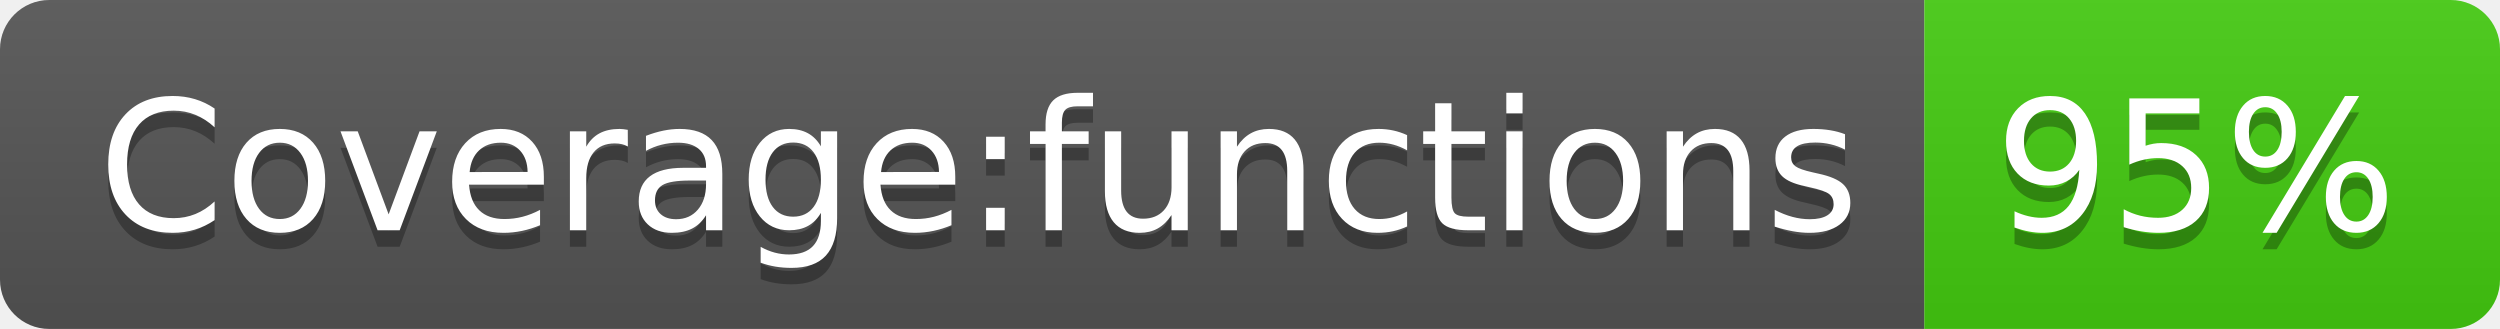
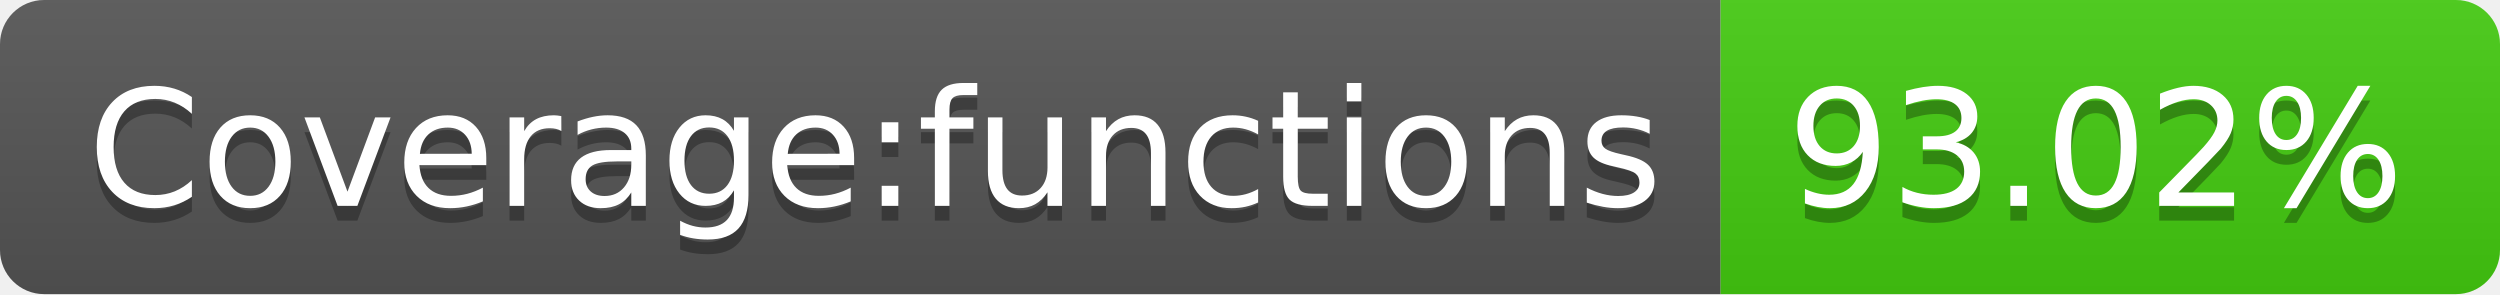
- <svg xmlns="http://www.w3.org/2000/svg" width="152" height="20" role="img" aria-label="Coverage:functions: 95%">
+ <svg xmlns="http://www.w3.org/2000/svg" width="170" height="20" role="img" aria-label="Coverage:functions: 93.02%">
  <linearGradient id="s" x2="0" y2="100%">
    <stop offset="0" stop-color="#bbb" stop-opacity=".1" />
    <stop offset="1" stop-opacity=".1" />
  </linearGradient>
  <clipPath id="r">
-     <rect width="152" height="20" rx="3" fill="#fff" />
+     <rect width="170" height="20" rx="3" fill="#fff" />
  </clipPath>
  <g clip-path="url(#r)">
    <rect width="117" height="20" fill="#555" />
-     <rect x="117" width="35" height="20" fill="#4c1" />
-     <rect width="152" height="20" fill="url(#s)" />
+     <rect x="117" width="53" height="20" fill="#4c1" />
+     <rect width="170" height="20" fill="url(#s)" />
  </g>
  <g fill="#fff" text-anchor="middle" font-family="Verdana,Geneva,DejaVu Sans,sans-serif" text-rendering="geometricPrecision" font-size="110">
    <text aria-hidden="true" x="595" y="150" fill="#010101" fill-opacity=".3" transform="scale(.1)" textLength="1070">Coverage:functions</text>
    <text x="595" y="140" transform="scale(.1)" fill="#fff" textLength="1070">Coverage:functions</text>
-     <text aria-hidden="true" x="1335" y="150" fill="#010101" fill-opacity=".3" transform="scale(.1)" textLength="250">95%</text>
-     <text x="1335" y="140" transform="scale(.1)" fill="#fff" textLength="250">95%</text>
+     <text aria-hidden="true" x="1425" y="150" fill="#010101" fill-opacity=".3" transform="scale(.1)" textLength="430">93.02%</text>
+     <text x="1425" y="140" transform="scale(.1)" fill="#fff" textLength="430">93.02%</text>
  </g>
</svg>
